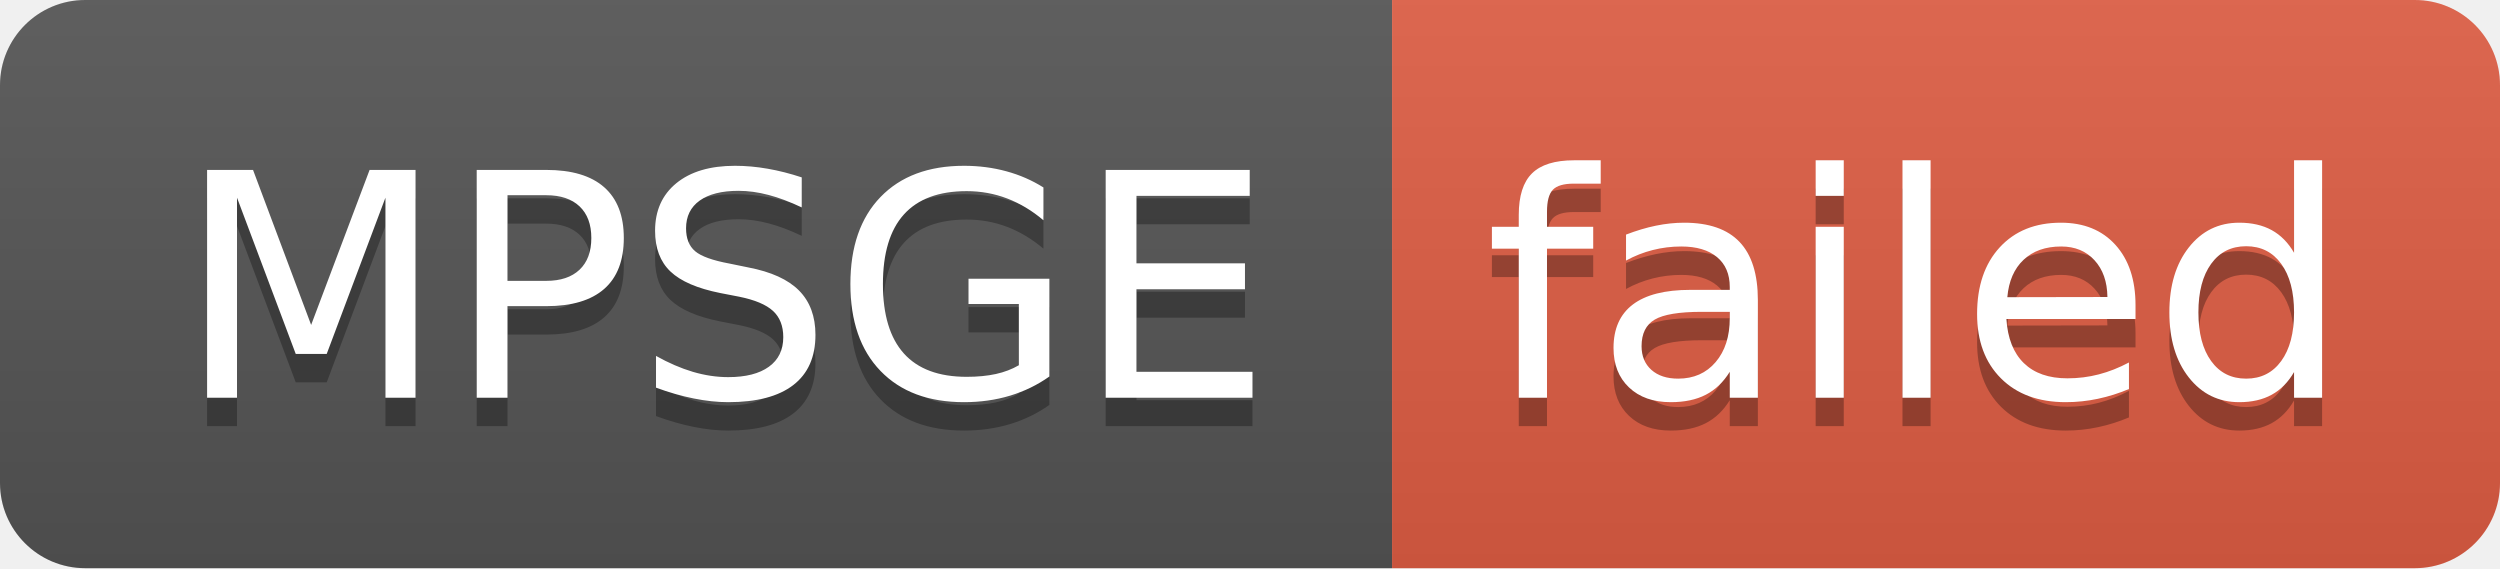
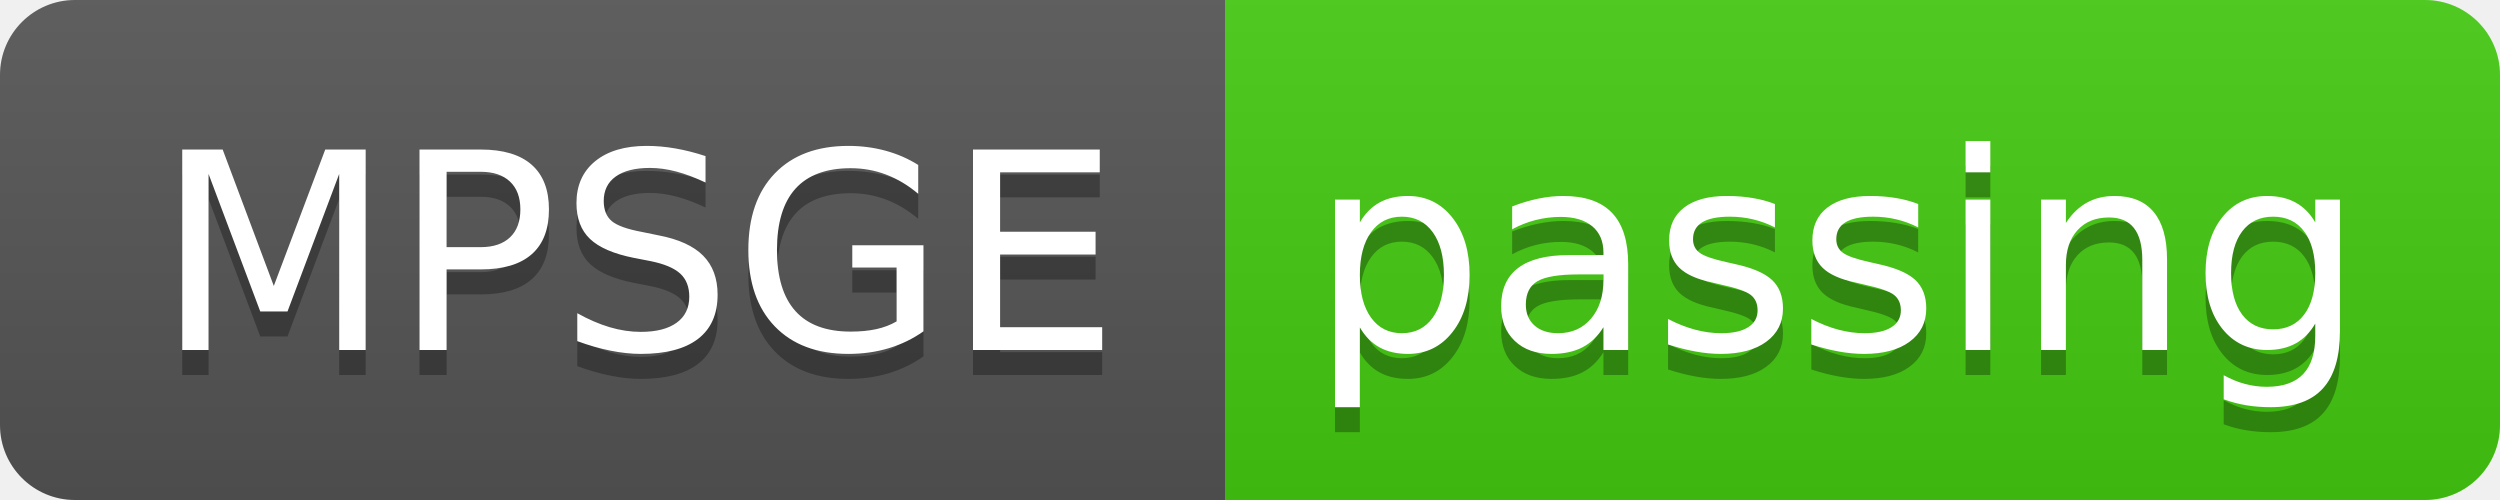
- <svg xmlns="http://www.w3.org/2000/svg" width="88" height="20" role="img" aria-label="MPSGE: failed">
+ <svg xmlns="http://www.w3.org/2000/svg" width="100" height="20" role="img" aria-label="MPSGE: passing">
  <linearGradient id="s" x2="0" y2="100%">
    <stop offset="0" stop-color="#bbb" stop-opacity=".1" />
    <stop offset="1" stop-opacity=".1" />
  </linearGradient>
  <clipPath id="r">
-     <rect width="88" height="20" rx="3" fill="#fff" />
+     <rect width="100" height="20" rx="3" fill="#fff" />
  </clipPath>
  <g clip-path="url(#r)">
    <rect width="49" height="20" fill="#555" />
-     <rect x="49" width="39" height="20" fill="#e05d44" />
-     <rect width="88" height="20" fill="url(#s)" />
+     <rect x="49" width="51" height="20" fill="#4c1" />
+     <rect width="100" height="20" fill="url(#s)" />
  </g>
  <g fill="#fff" text-anchor="middle" font-family="Verdana,Geneva,DejaVu Sans,sans-serif" text-rendering="geometricPrecision" font-size="110">
    <text aria-hidden="true" x="255" y="150" fill="#010101" fill-opacity=".3" transform="scale(.1)" textLength="390">MPSGE</text>
    <text x="255" y="140" transform="scale(.1)" fill="#fff" textLength="390">MPSGE</text>
-     <text aria-hidden="true" x="675" y="150" fill="#010101" fill-opacity=".3" transform="scale(.1)" textLength="290">failed</text>
-     <text x="675" y="140" transform="scale(.1)" fill="#fff" textLength="290">failed</text>
+     <text aria-hidden="true" x="735" y="150" fill="#010101" fill-opacity=".3" transform="scale(.1)" textLength="410">passing</text>
+     <text x="735" y="140" transform="scale(.1)" fill="#fff" textLength="410">passing</text>
  </g>
</svg>
